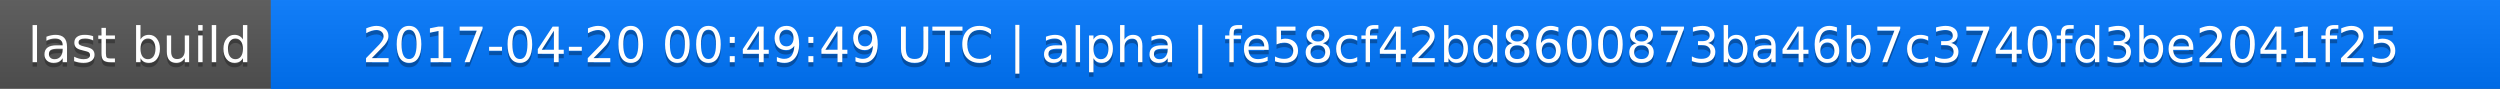
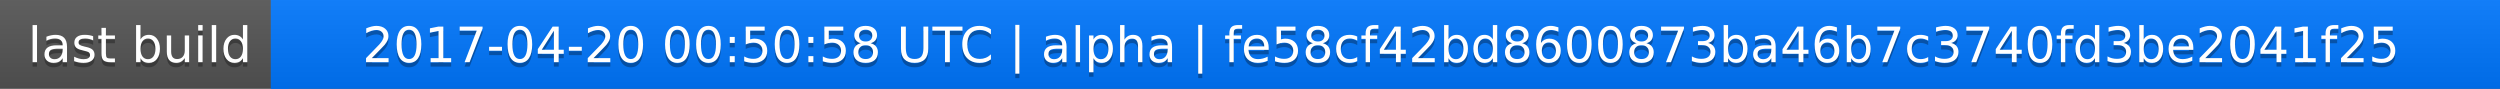
<svg xmlns="http://www.w3.org/2000/svg" width="563" height="20">
  <linearGradient id="a" x2="0" y2="100%">
    <stop offset="0" stop-color="#bbb" stop-opacity=".1" />
    <stop offset="1" stop-opacity=".1" />
  </linearGradient>
  <rect rx="0" width="563" height="20" fill="#555" />
  <rect rx="0" x="61" width="502" height="20" fill="#07f" />
  <path fill="#07f" d="M61 0h4v20h-4z" />
  <rect rx="0" width="563" height="20" fill="url(#a)" />
  <g fill="#fff" text-anchor="middle" font-family="DejaVu Sans,Verdana,Geneva,sans-serif" font-size="11">
    <text x="31.5" y="15" fill="#010101" fill-opacity=".3">last build</text>
    <text x="31.5" y="14">last build</text>
-     <text x="311" y="15" fill="#010101" fill-opacity=".3">2017-04-20 00:49:49 UTC | alpha | fe58cf42bd8600873ba46b7c3740fd3be2041f25</text>
-     <text x="311" y="14">2017-04-20 00:49:49 UTC | alpha | fe58cf42bd8600873ba46b7c3740fd3be2041f25</text>
+     <text x="311" y="15" fill="#010101" fill-opacity=".3">2017-04-20 00:50:58 UTC | alpha | fe58cf42bd8600873ba46b7c3740fd3be2041f25</text>
+     <text x="311" y="14">2017-04-20 00:50:58 UTC | alpha | fe58cf42bd8600873ba46b7c3740fd3be2041f25</text>
  </g>
</svg>
